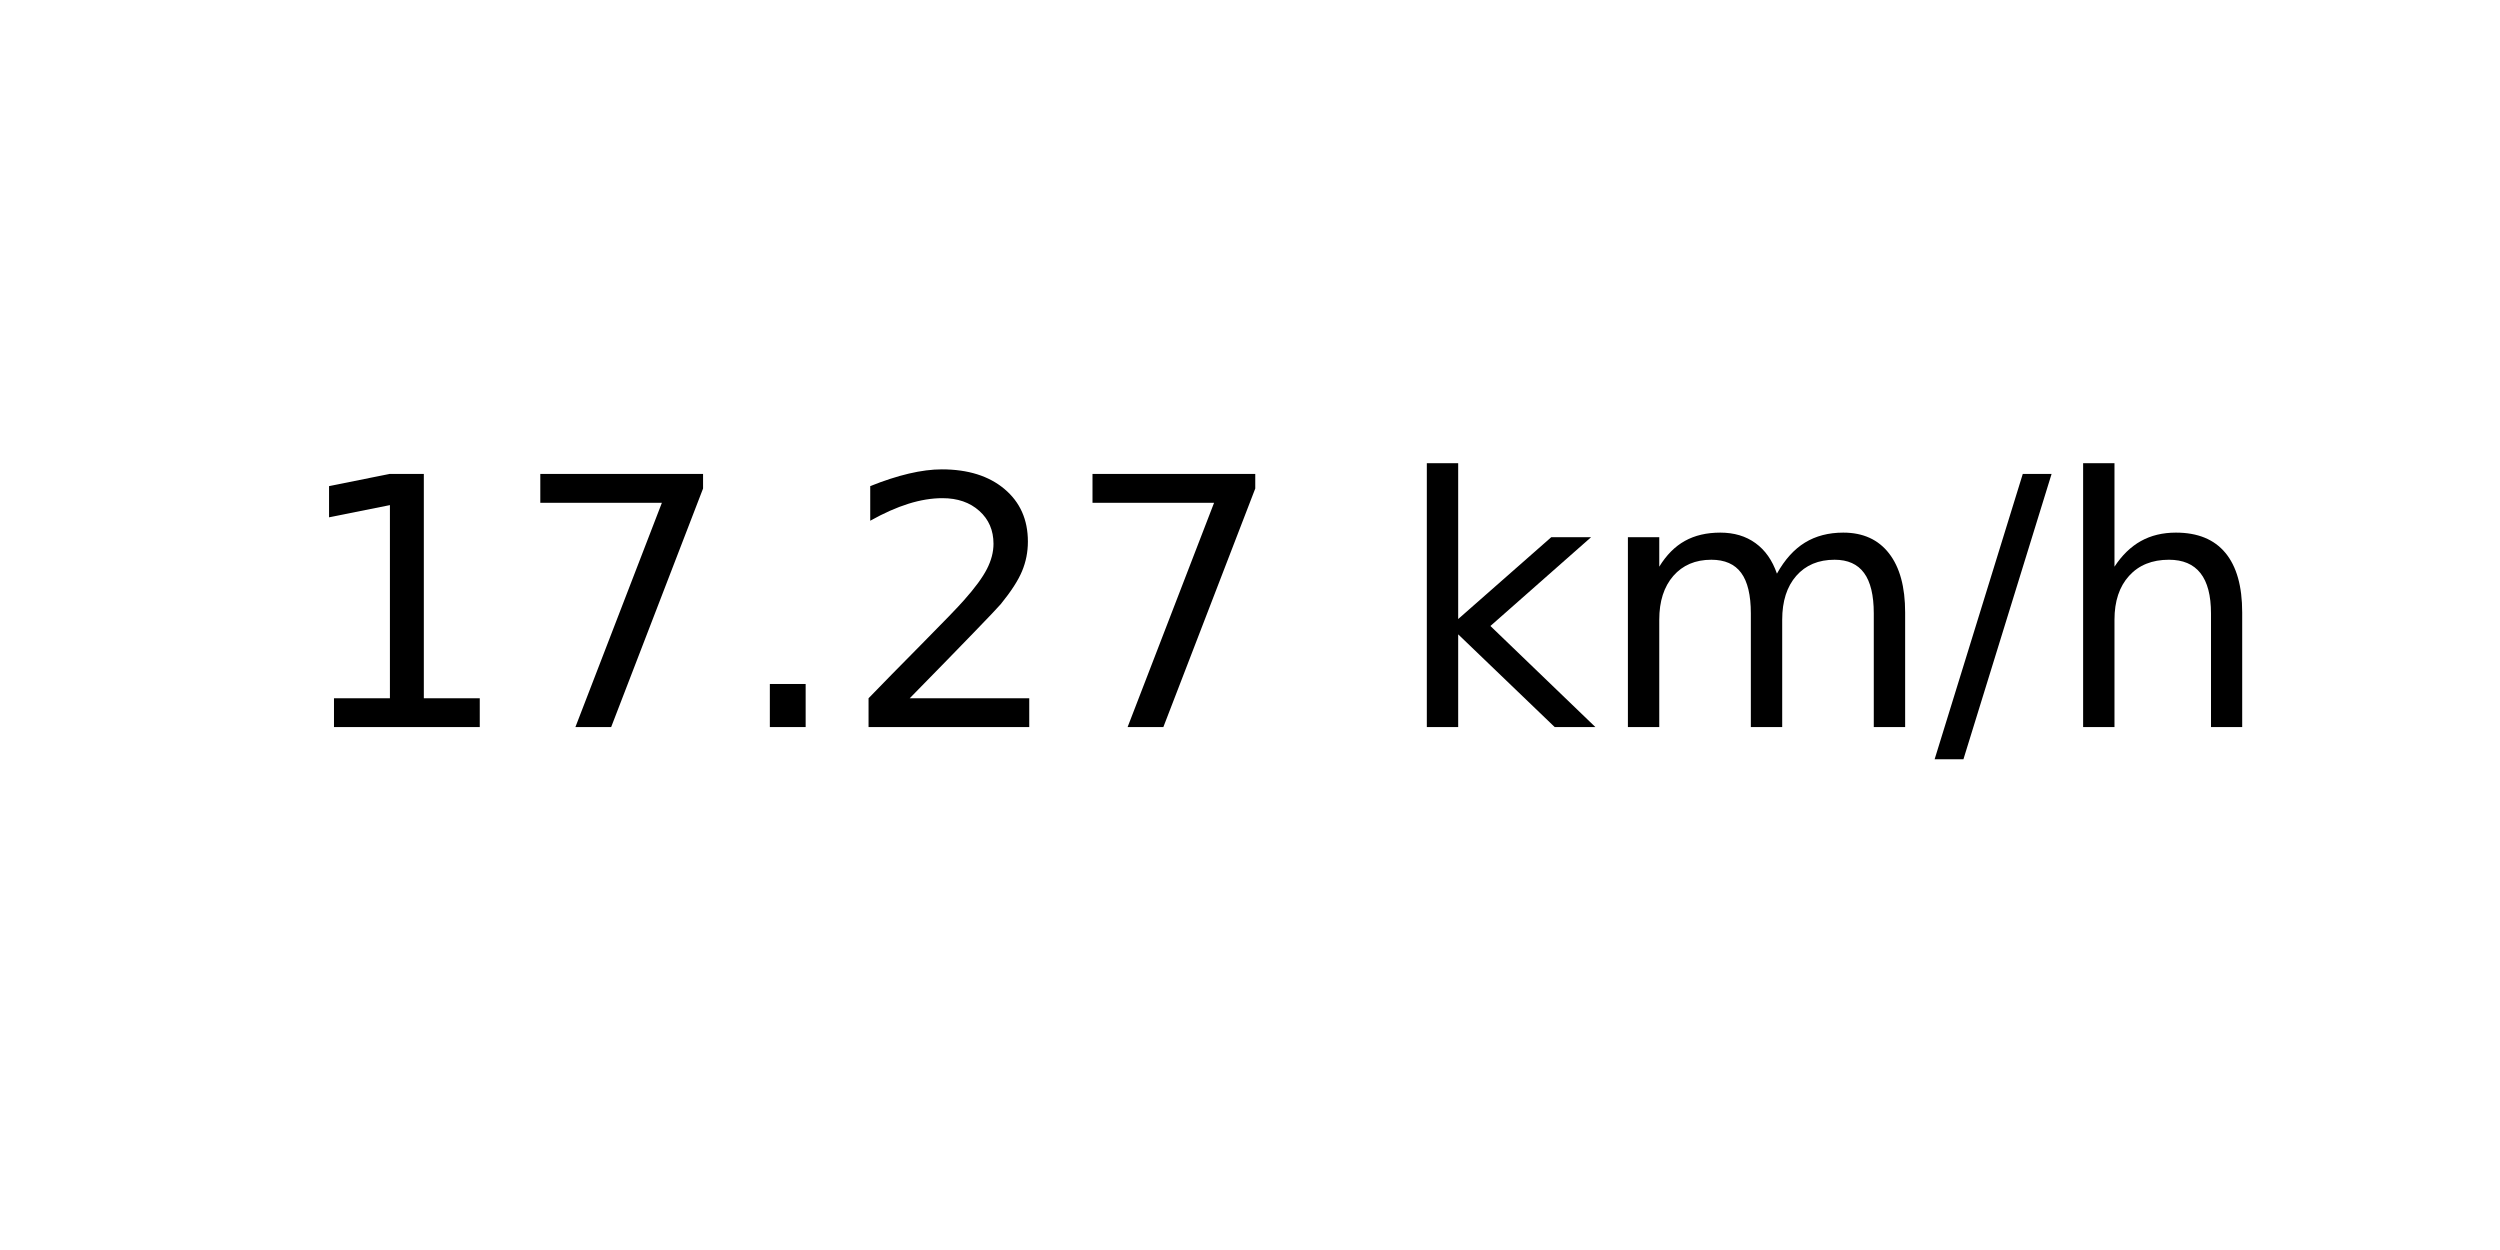
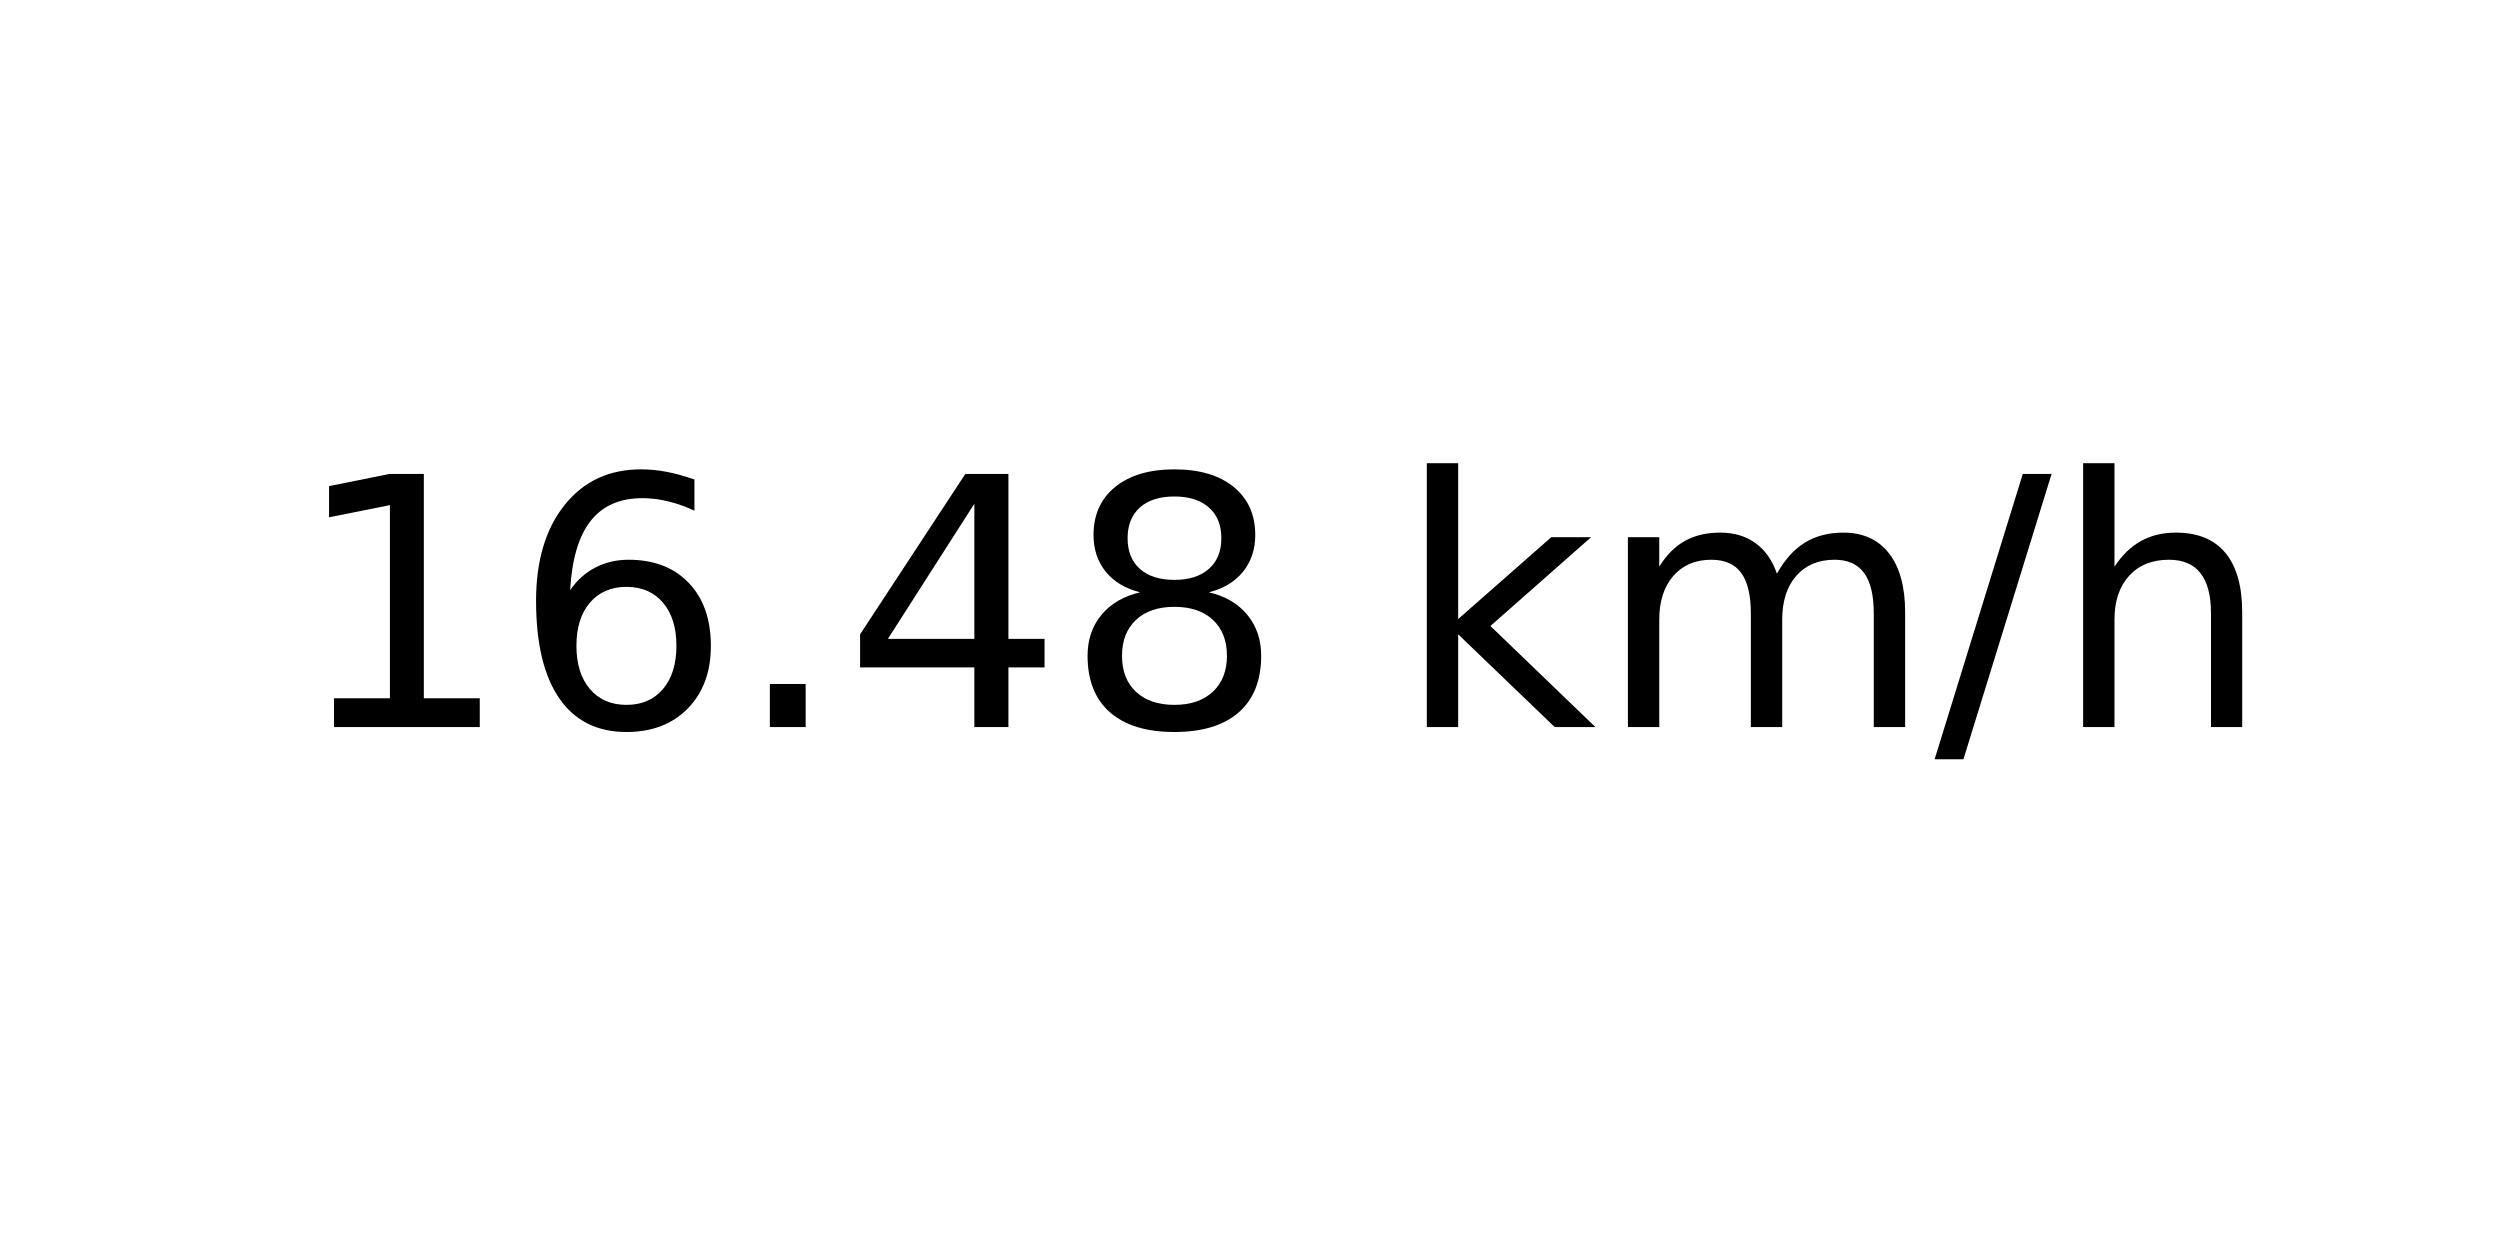
<svg xmlns="http://www.w3.org/2000/svg" xmlns:xlink="http://www.w3.org/1999/xlink" width="72pt" height="36pt" viewBox="0 0 72 36" version="1.1">
  <defs>
    <style type="text/css">*{stroke-linejoin: round; stroke-linecap: butt}</style>
  </defs>
  <g id="figure_1">
    <g id="axes_1">
      <g id="text_1">
        <g transform="translate(8.378125 20.93937) scale(0.1 -0.1)">
          <defs>
            <path id="DejaVuSans-31" d="M 794 531  L 1825 531  L 1825 4091  L 703 3866  L 703 4441  L 1819 4666  L 2450 4666  L 2450 531  L 3481 531  L 3481 0  L 794 0  L 794 531  z " transform="scale(0.015625)" />
-             <path id="DejaVuSans-37" d="M 525 4666  L 3525 4666  L 3525 4397  L 1831 0  L 1172 0  L 2766 4134  L 525 4134  L 525 4666  z " transform="scale(0.015625)" />
+             <path id="DejaVuSans-36" d="M 2113 2584  Q 1688 2584 1439 2293  Q 1191 2003 1191 1497  Q 1191 994 1439 701  Q 1688 409 2113 409  Q 2538 409 2786 701  Q 3034 994 3034 1497  Q 3034 2003 2786 2293  Q 2538 2584 2113 2584  z M 3366 4563  L 3366 3988  Q 3128 4100 2886 4159  Q 2644 4219 2406 4219  Q 1781 4219 1451 3797  Q 1122 3375 1075 2522  Q 1259 2794 1537 2939  Q 1816 3084 2150 3084  Q 2853 3084 3261 2657  Q 3669 2231 3669 1497  Q 3669 778 3244 343  Q 2819 -91 2113 -91  Q 1303 -91 875 529  Q 447 1150 447 2328  Q 447 3434 972 4092  Q 1497 4750 2381 4750  Q 2619 4750 2861 4703  Q 3103 4656 3366 4563  z " transform="scale(0.015625)" />
            <path id="DejaVuSans-2e" d="M 684 794  L 1344 794  L 1344 0  L 684 0  L 684 794  z " transform="scale(0.015625)" />
-             <path id="DejaVuSans-32" d="M 1228 531  L 3431 531  L 3431 0  L 469 0  L 469 531  Q 828 903 1448 1529  Q 2069 2156 2228 2338  Q 2531 2678 2651 2914  Q 2772 3150 2772 3378  Q 2772 3750 2511 3984  Q 2250 4219 1831 4219  Q 1534 4219 1204 4116  Q 875 4013 500 3803  L 500 4441  Q 881 4594 1212 4672  Q 1544 4750 1819 4750  Q 2544 4750 2975 4387  Q 3406 4025 3406 3419  Q 3406 3131 3298 2873  Q 3191 2616 2906 2266  Q 2828 2175 2409 1742  Q 1991 1309 1228 531  z " transform="scale(0.015625)" />
+             <path id="DejaVuSans-34" d="M 2419 4116  L 825 1625  L 2419 1625  L 2419 4116  z M 2253 4666  L 3047 4666  L 3047 1625  L 3713 1625  L 3713 1100  L 3047 1100  L 3047 0  L 2419 0  L 2419 1100  L 313 1100  L 313 1709  L 2253 4666  z " transform="scale(0.015625)" />
+             <path id="DejaVuSans-38" d="M 2034 2216  Q 1584 2216 1326 1975  Q 1069 1734 1069 1313  Q 1069 891 1326 650  Q 1584 409 2034 409  Q 2484 409 2743 651  Q 3003 894 3003 1313  Q 3003 1734 2745 1975  Q 2488 2216 2034 2216  z M 1403 2484  Q 997 2584 770 2862  Q 544 3141 544 3541  Q 544 4100 942 4425  Q 1341 4750 2034 4750  Q 2731 4750 3128 4425  Q 3525 4100 3525 3541  Q 3525 3141 3298 2862  Q 3072 2584 2669 2484  Q 3125 2378 3379 2068  Q 3634 1759 3634 1313  Q 3634 634 3220 271  Q 2806 -91 2034 -91  Q 1263 -91 848 271  Q 434 634 434 1313  Q 434 1759 690 2068  Q 947 2378 1403 2484  z M 1172 3481  Q 1172 3119 1398 2916  Q 1625 2713 2034 2713  Q 2441 2713 2670 2916  Q 2900 3119 2900 3481  Q 2900 3844 2670 4047  Q 2441 4250 2034 4250  Q 1625 4250 1398 4047  Q 1172 3844 1172 3481  z " transform="scale(0.015625)" />
            <path id="DejaVuSans-20" transform="scale(0.015625)" />
            <path id="DejaVuSans-6b" d="M 581 4863  L 1159 4863  L 1159 1991  L 2875 3500  L 3609 3500  L 1753 1863  L 3688 0  L 2938 0  L 1159 1709  L 1159 0  L 581 0  L 581 4863  z " transform="scale(0.015625)" />
            <path id="DejaVuSans-6d" d="M 3328 2828  Q 3544 3216 3844 3400  Q 4144 3584 4550 3584  Q 5097 3584 5394 3201  Q 5691 2819 5691 2113  L 5691 0  L 5113 0  L 5113 2094  Q 5113 2597 4934 2840  Q 4756 3084 4391 3084  Q 3944 3084 3684 2787  Q 3425 2491 3425 1978  L 3425 0  L 2847 0  L 2847 2094  Q 2847 2600 2669 2842  Q 2491 3084 2119 3084  Q 1678 3084 1418 2786  Q 1159 2488 1159 1978  L 1159 0  L 581 0  L 581 3500  L 1159 3500  L 1159 2956  Q 1356 3278 1631 3431  Q 1906 3584 2284 3584  Q 2666 3584 2933 3390  Q 3200 3197 3328 2828  z " transform="scale(0.015625)" />
            <path id="DejaVuSans-2f" d="M 1625 4666  L 2156 4666  L 531 -594  L 0 -594  L 1625 4666  z " transform="scale(0.015625)" />
            <path id="DejaVuSans-68" d="M 3513 2113  L 3513 0  L 2938 0  L 2938 2094  Q 2938 2591 2744 2837  Q 2550 3084 2163 3084  Q 1697 3084 1428 2787  Q 1159 2491 1159 1978  L 1159 0  L 581 0  L 581 4863  L 1159 4863  L 1159 2956  Q 1366 3272 1645 3428  Q 1925 3584 2291 3584  Q 2894 3584 3203 3211  Q 3513 2838 3513 2113  z " transform="scale(0.015625)" />
          </defs>
          <use xlink:href="#DejaVuSans-31" />
-           <use xlink:href="#DejaVuSans-37" x="63.623" />
+           <use xlink:href="#DejaVuSans-36" x="63.623" />
          <use xlink:href="#DejaVuSans-2e" x="127.246" />
-           <use xlink:href="#DejaVuSans-32" x="159.033" />
-           <use xlink:href="#DejaVuSans-37" x="222.656" />
+           <use xlink:href="#DejaVuSans-34" x="159.033" />
+           <use xlink:href="#DejaVuSans-38" x="222.656" />
          <use xlink:href="#DejaVuSans-20" x="286.279" />
          <use xlink:href="#DejaVuSans-6b" x="318.066" />
          <use xlink:href="#DejaVuSans-6d" x="375.977" />
          <use xlink:href="#DejaVuSans-2f" x="473.389" />
          <use xlink:href="#DejaVuSans-68" x="507.08" />
        </g>
      </g>
    </g>
  </g>
</svg>
